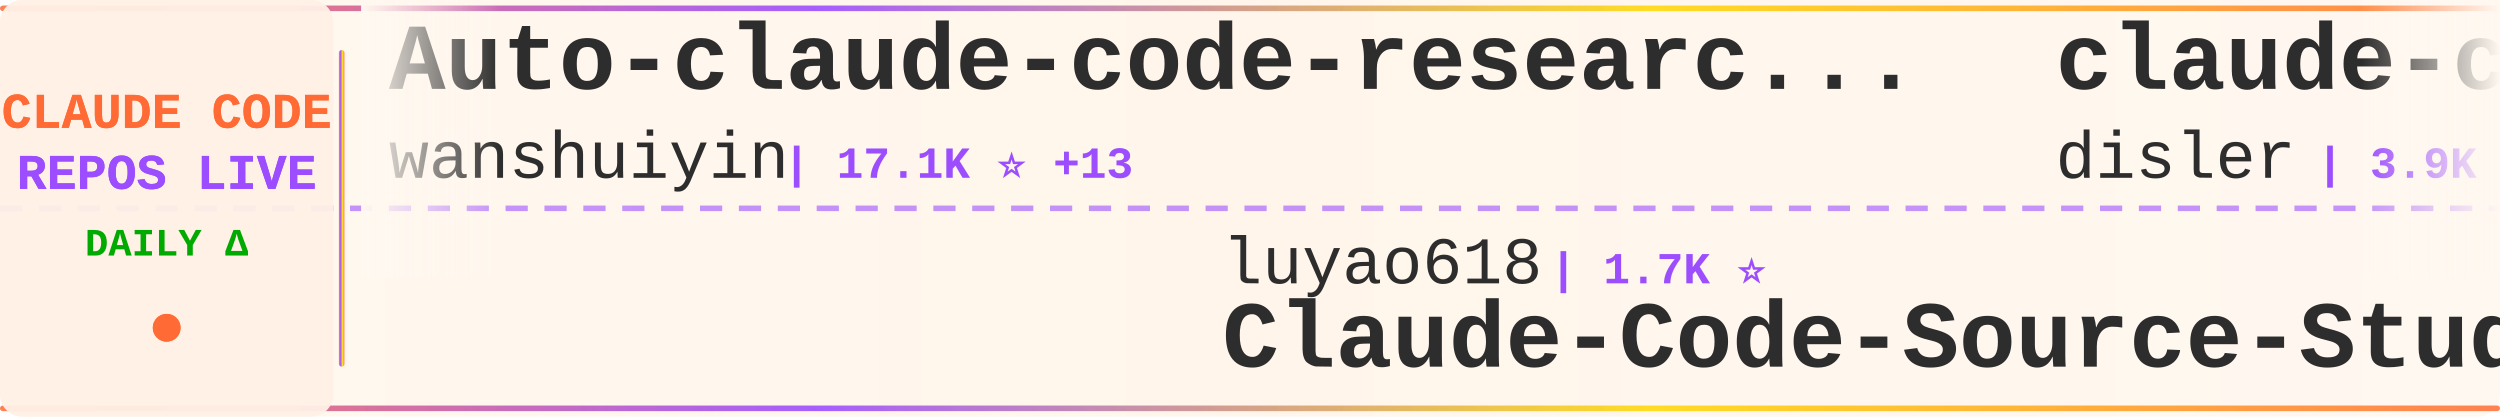
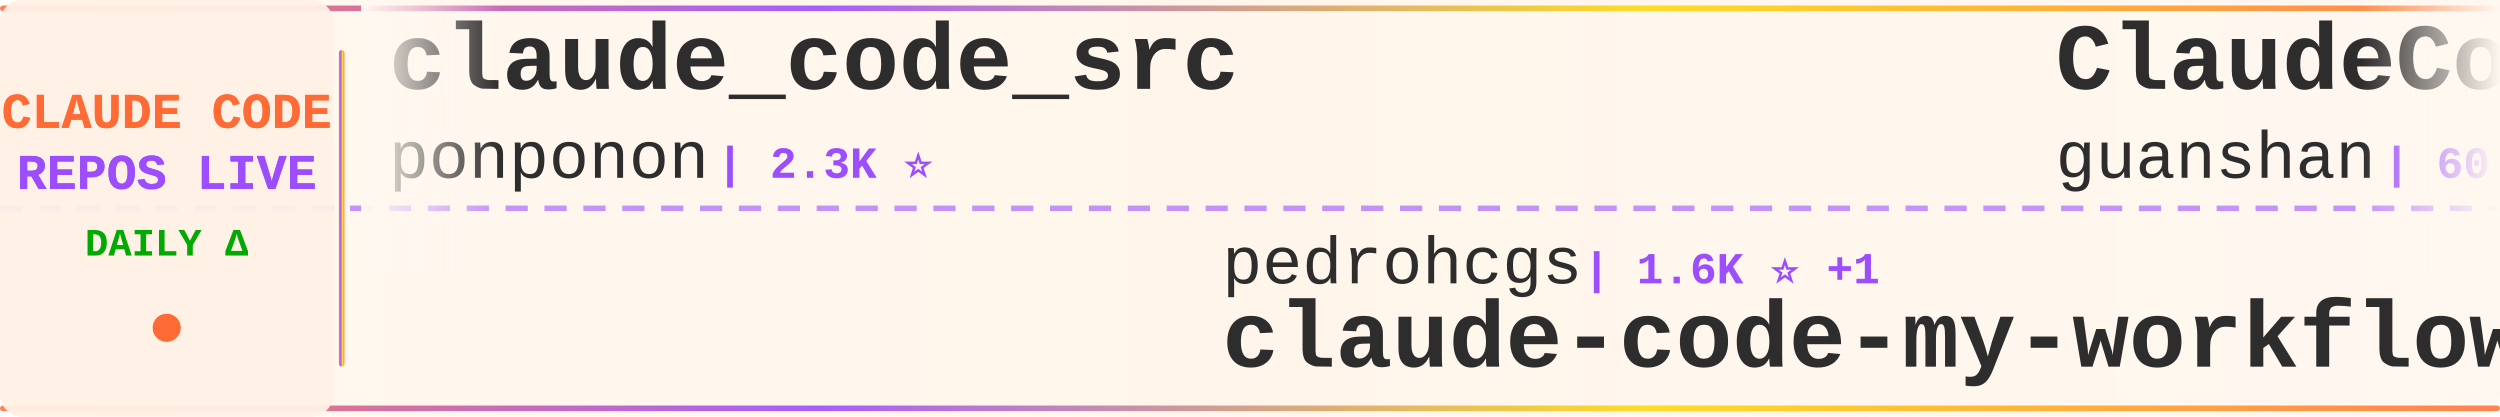
<svg xmlns="http://www.w3.org/2000/svg" width="900" height="150">
  <defs>
    <linearGradient id="tickerBg" x1="0%" y1="0%" x2="100%" y2="0%">
      <stop offset="0%" style="stop-color:#fff8f0;stop-opacity:0.98" />
      <stop offset="50%" style="stop-color:#fff5eb;stop-opacity:1" />
      <stop offset="100%" style="stop-color:#fff8f0;stop-opacity:0.98" />
    </linearGradient>
    <linearGradient id="borderGrad" x1="0%" y1="0%" x2="100%" y2="0%">
      <stop offset="0%" style="stop-color:#FF6B35;stop-opacity:0.85">
        <animate attributeName="stop-opacity" values="0.85;1;0.85" dur="2s" repeatCount="indefinite" />
      </stop>
      <stop offset="33%" style="stop-color:#9C4EFF;stop-opacity:0.9">
        <animate attributeName="stop-opacity" values="0.9;1;0.9" dur="2.2s" repeatCount="indefinite" />
      </stop>
      <stop offset="66%" style="stop-color:#FFD700;stop-opacity:0.85">
        <animate attributeName="stop-opacity" values="0.85;1;0.85" dur="1.8s" repeatCount="indefinite" />
      </stop>
      <stop offset="100%" style="stop-color:#FF6B35;stop-opacity:0.85">
        <animate attributeName="stop-opacity" values="0.85;1;0.85" dur="2s" repeatCount="indefinite" />
      </stop>
    </linearGradient>
    <filter id="textGlow">
      <feGaussianBlur stdDeviation="0.15" result="coloredBlur" />
      <feMerge>
        <feMergeNode in="coloredBlur" />
        <feMergeNode in="SourceGraphic" />
      </feMerge>
    </filter>
    <filter id="metricGlow">
      <feGaussianBlur stdDeviation="0.2" result="coloredBlur" />
      <feMerge>
        <feMergeNode in="coloredBlur" />
        <feMergeNode in="SourceGraphic" />
      </feMerge>
    </filter>
    <linearGradient id="leftFade" x1="0%" y1="0%" x2="100%" y2="0%">
      <stop offset="0%" style="stop-color:#fff8f0;stop-opacity:1" />
      <stop offset="100%" style="stop-color:#fff8f0;stop-opacity:0" />
    </linearGradient>
    <linearGradient id="rightFade" x1="0%" y1="0%" x2="100%" y2="0%">
      <stop offset="0%" style="stop-color:#fff8f0;stop-opacity:0" />
      <stop offset="100%" style="stop-color:#fff8f0;stop-opacity:1" />
    </linearGradient>
  </defs>
  <rect width="900" height="150" fill="url(#tickerBg)" rx="8" />
  <rect x="0" y="2" width="900" height="2" fill="url(#borderGrad)" rx="1" />
  <rect x="0" y="146" width="900" height="2" fill="url(#borderGrad)" rx="1" />
  <line x1="0" y1="75" x2="900" y2="75" stroke="#9C4EFF" stroke-width="2" stroke-dasharray="8 6" opacity="0.6" />
  <rect x="0" y="0" width="120" height="150" fill="#fff0e6" opacity="0.95" rx="8" />
  <text x="60" y="46" font-family="'Courier New', monospace" font-size="18" font-weight="bold" fill="#FF6B35" text-anchor="middle" filter="url(#textGlow)">
    CLAUDE CODE
  </text>
  <text x="60" y="68" font-family="'Courier New', monospace" font-size="18" font-weight="bold" fill="#9C4EFF" text-anchor="middle" filter="url(#textGlow)">
    REPOS LIVE
  </text>
  <text x="60" y="92" font-family="'Courier New', monospace" font-size="14" font-weight="bold" fill="#00aa00" text-anchor="middle">
    DAILY Δ
  </text>
  <circle cx="60" cy="118" r="5" fill="#FF6B35" filter="url(#metricGlow)">
    <animate attributeName="r" values="4;6;4" dur="1.5s" repeatCount="indefinite" />
    <animate attributeName="opacity" values="0.6;1;0.6" dur="1.5s" repeatCount="indefinite" />
  </circle>
  <rect x="122" y="18" width="2" height="114" fill="url(#borderGrad)" rx="1" />
  <clipPath id="tickerClip">
    <rect x="130" y="0" width="770" height="150" />
  </clipPath>
  <g clip-path="url(#tickerClip)">
    <g id="tickerItems">
      <animateTransform attributeName="transform" attributeType="XML" type="translate" from="0 0" to="-3000 0" dur="54s" repeatCount="indefinite" />
      <g transform="translate(0, 0)">
-         <text x="140" y="32" font-family="'Courier New', monospace" font-size="34" font-weight="bold" fill="#2d2d2d">Auto-claude-code-researc...</text>
-         <text x="140" y="64" font-family="'Courier New', monospace" font-size="24" font-weight="normal" fill="#2d2d2d" opacity="1.0">wanshuiyin</text>
-         <text x="282" y="64" font-family="'Courier New', monospace" font-size="16" font-weight="bold" fill="#9C4EFF"> | 17.1K ⭐ +13</text>
+         <text x="140" y="32" font-family="'Courier New', monospace" font-size="34" font-weight="bold" fill="#2d2d2d">claude_code_src</text>
+         <text x="140" y="64" font-family="'Courier New', monospace" font-size="24" font-weight="normal" fill="#2d2d2d" opacity="1.0">ponponon</text>
+         <text x="258" y="64" font-family="'Courier New', monospace" font-size="16" font-weight="bold" fill="#9C4EFF"> | 2.3K ⭐</text>
      </g>
      <g transform="translate(300, 0)">
-         <text x="140" y="102" font-family="'Courier New', monospace" font-size="24" font-weight="normal" fill="#2d2d2d" opacity="1.0">luyao618</text>
-         <text x="258" y="102" font-family="'Courier New', monospace" font-size="16" font-weight="bold" fill="#9C4EFF"> | 1.7K ⭐</text>
-         <text x="140" y="132" font-family="'Courier New', monospace" font-size="34" font-weight="bold" fill="#2d2d2d">Claude-Code-Source-Study</text>
+         <text x="140" y="102" font-family="'Courier New', monospace" font-size="24" font-weight="normal" fill="#2d2d2d" opacity="1.0">pedrohcgs</text>
+         <text x="270" y="102" font-family="'Courier New', monospace" font-size="16" font-weight="bold" fill="#9C4EFF"> | 1.6K ⭐ +1</text>
+         <text x="140" y="132" font-family="'Courier New', monospace" font-size="34" font-weight="bold" fill="#2d2d2d">claude-code-my-workflow</text>
      </g>
      <g transform="translate(600, 0)">
-         <text x="140" y="32" font-family="'Courier New', monospace" font-size="34" font-weight="bold" fill="#2d2d2d">claude-code-hooks-master...</text>
-         <text x="140" y="64" font-family="'Courier New', monospace" font-size="24" font-weight="normal" fill="#2d2d2d" opacity="1.0">disler</text>
-         <text x="234" y="64" font-family="'Courier New', monospace" font-size="16" font-weight="bold" fill="#9C4EFF"> | 3.9K ⭐</text>
+         <text x="140" y="32" font-family="'Courier New', monospace" font-size="34" font-weight="bold" fill="#2d2d2d">ClaudeCode</text>
+         <text x="140" y="64" font-family="'Courier New', monospace" font-size="24" font-weight="normal" fill="#2d2d2d" opacity="1.0">guanshan</text>
+         <text x="258" y="64" font-family="'Courier New', monospace" font-size="16" font-weight="bold" fill="#9C4EFF"> | 60 ⭐</text>
      </g>
      <g transform="translate(900, 0)">
-         <text x="140" y="102" font-family="'Courier New', monospace" font-size="24" font-weight="normal" fill="#2d2d2d" opacity="1.0">diet103</text>
-         <text x="246" y="102" font-family="'Courier New', monospace" font-size="16" font-weight="bold" fill="#9C4EFF"> | 10.0K ⭐ -1</text>
-         <text x="140" y="132" font-family="'Courier New', monospace" font-size="34" font-weight="bold" fill="#2d2d2d">claude-code-infrastructu...</text>
+         <text x="140" y="102" font-family="'Courier New', monospace" font-size="24" font-weight="normal" fill="#2d2d2d" opacity="1.0">Tinkeringg-Lab</text>
+         <text x="330" y="102" font-family="'Courier New', monospace" font-size="16" font-weight="bold" fill="#9C4EFF"> | 215 ⭐</text>
+         <text x="140" y="132" font-family="'Courier New', monospace" font-size="34" font-weight="bold" fill="#2d2d2d">claude-code</text>
      </g>
      <g transform="translate(1200, 0)">
-         <text x="140" y="32" font-family="'Courier New', monospace" font-size="34" font-weight="bold" fill="#2d2d2d">ECC</text>
-         <text x="140" y="64" font-family="'Courier New', monospace" font-size="24" font-weight="normal" fill="#2d2d2d" opacity="1.0">affaan-m</text>
-         <text x="258" y="64" font-family="'Courier New', monospace" font-size="16" font-weight="bold" fill="#9C4EFF"> | 274.3K ⭐ +283</text>
+         <text x="140" y="32" font-family="'Courier New', monospace" font-size="34" font-weight="bold" fill="#2d2d2d">claude-code-book</text>
+         <text x="140" y="64" font-family="'Courier New', monospace" font-size="24" font-weight="normal" fill="#2d2d2d" opacity="1.0">lintsinghua</text>
+         <text x="294" y="64" font-family="'Courier New', monospace" font-size="16" font-weight="bold" fill="#9C4EFF"> | 4.3K ⭐ -1</text>
      </g>
      <g transform="translate(1500, 0)">
-         <text x="140" y="102" font-family="'Courier New', monospace" font-size="24" font-weight="normal" fill="#2d2d2d" opacity="1.0">AprilNEA</text>
-         <text x="258" y="102" font-family="'Courier New', monospace" font-size="16" font-weight="bold" fill="#9C4EFF"> | 393 ⭐</text>
-         <text x="140" y="132" font-family="'Courier New', monospace" font-size="34" font-weight="bold" fill="#2d2d2d">claude-code-source</text>
+         <text x="140" y="102" font-family="'Courier New', monospace" font-size="24" font-weight="normal" fill="#2d2d2d" opacity="1.0">chauncygu</text>
+         <text x="270" y="102" font-family="'Courier New', monospace" font-size="16" font-weight="bold" fill="#9C4EFF"> | 2.8K ⭐</text>
+         <text x="140" y="132" font-family="'Courier New', monospace" font-size="34" font-weight="bold" fill="#2d2d2d">collection-claude-code-s...</text>
      </g>
      <g transform="translate(1800, 0)">
-         <text x="140" y="32" font-family="'Courier New', monospace" font-size="34" font-weight="bold" fill="#2d2d2d">claude-code</text>
-         <text x="140" y="64" font-family="'Courier New', monospace" font-size="24" font-weight="normal" fill="#2d2d2d" opacity="1.0">alex000kim</text>
-         <text x="282" y="64" font-family="'Courier New', monospace" font-size="16" font-weight="bold" fill="#9C4EFF"> | 236 ⭐</text>
+         <text x="140" y="32" font-family="'Courier New', monospace" font-size="34" font-weight="bold" fill="#2d2d2d">claude-code-analysis</text>
+         <text x="140" y="64" font-family="'Courier New', monospace" font-size="24" font-weight="normal" fill="#2d2d2d" opacity="1.0">liuup</text>
+         <text x="222" y="64" font-family="'Courier New', monospace" font-size="16" font-weight="bold" fill="#9C4EFF"> | 4.0K ⭐ +2</text>
      </g>
      <g transform="translate(2100, 0)">
-         <text x="140" y="102" font-family="'Courier New', monospace" font-size="24" font-weight="normal" fill="#2d2d2d" opacity="1.0">ChinaSiro</text>
-         <text x="270" y="102" font-family="'Courier New', monospace" font-size="16" font-weight="bold" fill="#9C4EFF"> | 9.7K ⭐ +1</text>
-         <text x="140" y="132" font-family="'Courier New', monospace" font-size="34" font-weight="bold" fill="#2d2d2d">claude-code-sourcemap</text>
+         <text x="140" y="102" font-family="'Courier New', monospace" font-size="24" font-weight="normal" fill="#2d2d2d" opacity="1.0">isboyjc</text>
+         <text x="246" y="102" font-family="'Courier New', monospace" font-size="16" font-weight="bold" fill="#9C4EFF"> | 161 ⭐</text>
+         <text x="140" y="132" font-family="'Courier New', monospace" font-size="34" font-weight="bold" fill="#2d2d2d">claude-code</text>
      </g>
      <g transform="translate(2400, 0)">
-         <text x="140" y="32" font-family="'Courier New', monospace" font-size="34" font-weight="bold" fill="#2d2d2d">everything-claude-code-z...</text>
-         <text x="140" y="64" font-family="'Courier New', monospace" font-size="24" font-weight="normal" fill="#2d2d2d" opacity="1.0">xu-xiang</text>
-         <text x="258" y="64" font-family="'Courier New', monospace" font-size="16" font-weight="bold" fill="#9C4EFF"> | 2.0K ⭐ +1</text>
+         <text x="140" y="32" font-family="'Courier New', monospace" font-size="34" font-weight="bold" fill="#2d2d2d">claude-code-telegram</text>
+         <text x="140" y="64" font-family="'Courier New', monospace" font-size="24" font-weight="normal" fill="#2d2d2d" opacity="1.0">overwirehq</text>
+         <text x="282" y="64" font-family="'Courier New', monospace" font-size="16" font-weight="bold" fill="#9C4EFF"> | 2.8K ⭐ +1</text>
      </g>
      <g transform="translate(2700, 0)">
-         <text x="140" y="102" font-family="'Courier New', monospace" font-size="24" font-weight="normal" fill="#2d2d2d" opacity="1.0">fazxes</text>
-         <text x="234" y="102" font-family="'Courier New', monospace" font-size="16" font-weight="bold" fill="#9C4EFF"> | 245 ⭐</text>
-         <text x="140" y="132" font-family="'Courier New', monospace" font-size="34" font-weight="bold" fill="#2d2d2d">Claude-code</text>
+         <text x="140" y="102" font-family="'Courier New', monospace" font-size="24" font-weight="normal" fill="#2d2d2d" opacity="1.0">beilingcc</text>
+         <text x="270" y="102" font-family="'Courier New', monospace" font-size="16" font-weight="bold" fill="#9C4EFF"> | 97 ⭐</text>
+         <text x="140" y="132" font-family="'Courier New', monospace" font-size="34" font-weight="bold" fill="#2d2d2d">claude-code</text>
      </g>
      <g transform="translate(3000, 0)">
-         <text x="140" y="32" font-family="'Courier New', monospace" font-size="34" font-weight="bold" fill="#2d2d2d">Auto-claude-code-researc...</text>
-         <text x="140" y="64" font-family="'Courier New', monospace" font-size="24" font-weight="normal" fill="#2d2d2d" opacity="1.0">wanshuiyin</text>
-         <text x="282" y="64" font-family="'Courier New', monospace" font-size="16" font-weight="bold" fill="#9C4EFF"> | 17.1K ⭐ +13</text>
+         <text x="140" y="32" font-family="'Courier New', monospace" font-size="34" font-weight="bold" fill="#2d2d2d">claude_code_src</text>
+         <text x="140" y="64" font-family="'Courier New', monospace" font-size="24" font-weight="normal" fill="#2d2d2d" opacity="1.0">ponponon</text>
+         <text x="258" y="64" font-family="'Courier New', monospace" font-size="16" font-weight="bold" fill="#9C4EFF"> | 2.3K ⭐</text>
      </g>
      <g transform="translate(3300, 0)">
-         <text x="140" y="102" font-family="'Courier New', monospace" font-size="24" font-weight="normal" fill="#2d2d2d" opacity="1.0">luyao618</text>
-         <text x="258" y="102" font-family="'Courier New', monospace" font-size="16" font-weight="bold" fill="#9C4EFF"> | 1.7K ⭐</text>
-         <text x="140" y="132" font-family="'Courier New', monospace" font-size="34" font-weight="bold" fill="#2d2d2d">Claude-Code-Source-Study</text>
+         <text x="140" y="102" font-family="'Courier New', monospace" font-size="24" font-weight="normal" fill="#2d2d2d" opacity="1.0">pedrohcgs</text>
+         <text x="270" y="102" font-family="'Courier New', monospace" font-size="16" font-weight="bold" fill="#9C4EFF"> | 1.6K ⭐ +1</text>
+         <text x="140" y="132" font-family="'Courier New', monospace" font-size="34" font-weight="bold" fill="#2d2d2d">claude-code-my-workflow</text>
      </g>
      <g transform="translate(3600, 0)">
-         <text x="140" y="32" font-family="'Courier New', monospace" font-size="34" font-weight="bold" fill="#2d2d2d">claude-code-hooks-master...</text>
-         <text x="140" y="64" font-family="'Courier New', monospace" font-size="24" font-weight="normal" fill="#2d2d2d" opacity="1.0">disler</text>
-         <text x="234" y="64" font-family="'Courier New', monospace" font-size="16" font-weight="bold" fill="#9C4EFF"> | 3.9K ⭐</text>
+         <text x="140" y="32" font-family="'Courier New', monospace" font-size="34" font-weight="bold" fill="#2d2d2d">ClaudeCode</text>
+         <text x="140" y="64" font-family="'Courier New', monospace" font-size="24" font-weight="normal" fill="#2d2d2d" opacity="1.0">guanshan</text>
+         <text x="258" y="64" font-family="'Courier New', monospace" font-size="16" font-weight="bold" fill="#9C4EFF"> | 60 ⭐</text>
      </g>
      <g transform="translate(3900, 0)">
-         <text x="140" y="102" font-family="'Courier New', monospace" font-size="24" font-weight="normal" fill="#2d2d2d" opacity="1.0">diet103</text>
-         <text x="246" y="102" font-family="'Courier New', monospace" font-size="16" font-weight="bold" fill="#9C4EFF"> | 10.0K ⭐ -1</text>
-         <text x="140" y="132" font-family="'Courier New', monospace" font-size="34" font-weight="bold" fill="#2d2d2d">claude-code-infrastructu...</text>
+         <text x="140" y="102" font-family="'Courier New', monospace" font-size="24" font-weight="normal" fill="#2d2d2d" opacity="1.0">Tinkeringg-Lab</text>
+         <text x="330" y="102" font-family="'Courier New', monospace" font-size="16" font-weight="bold" fill="#9C4EFF"> | 215 ⭐</text>
+         <text x="140" y="132" font-family="'Courier New', monospace" font-size="34" font-weight="bold" fill="#2d2d2d">claude-code</text>
      </g>
    </g>
  </g>
  <rect x="130" y="0" width="50" height="100" fill="url(#leftFade)" />
  <rect x="850" y="0" width="50" height="100" fill="url(#rightFade)" />
</svg>
